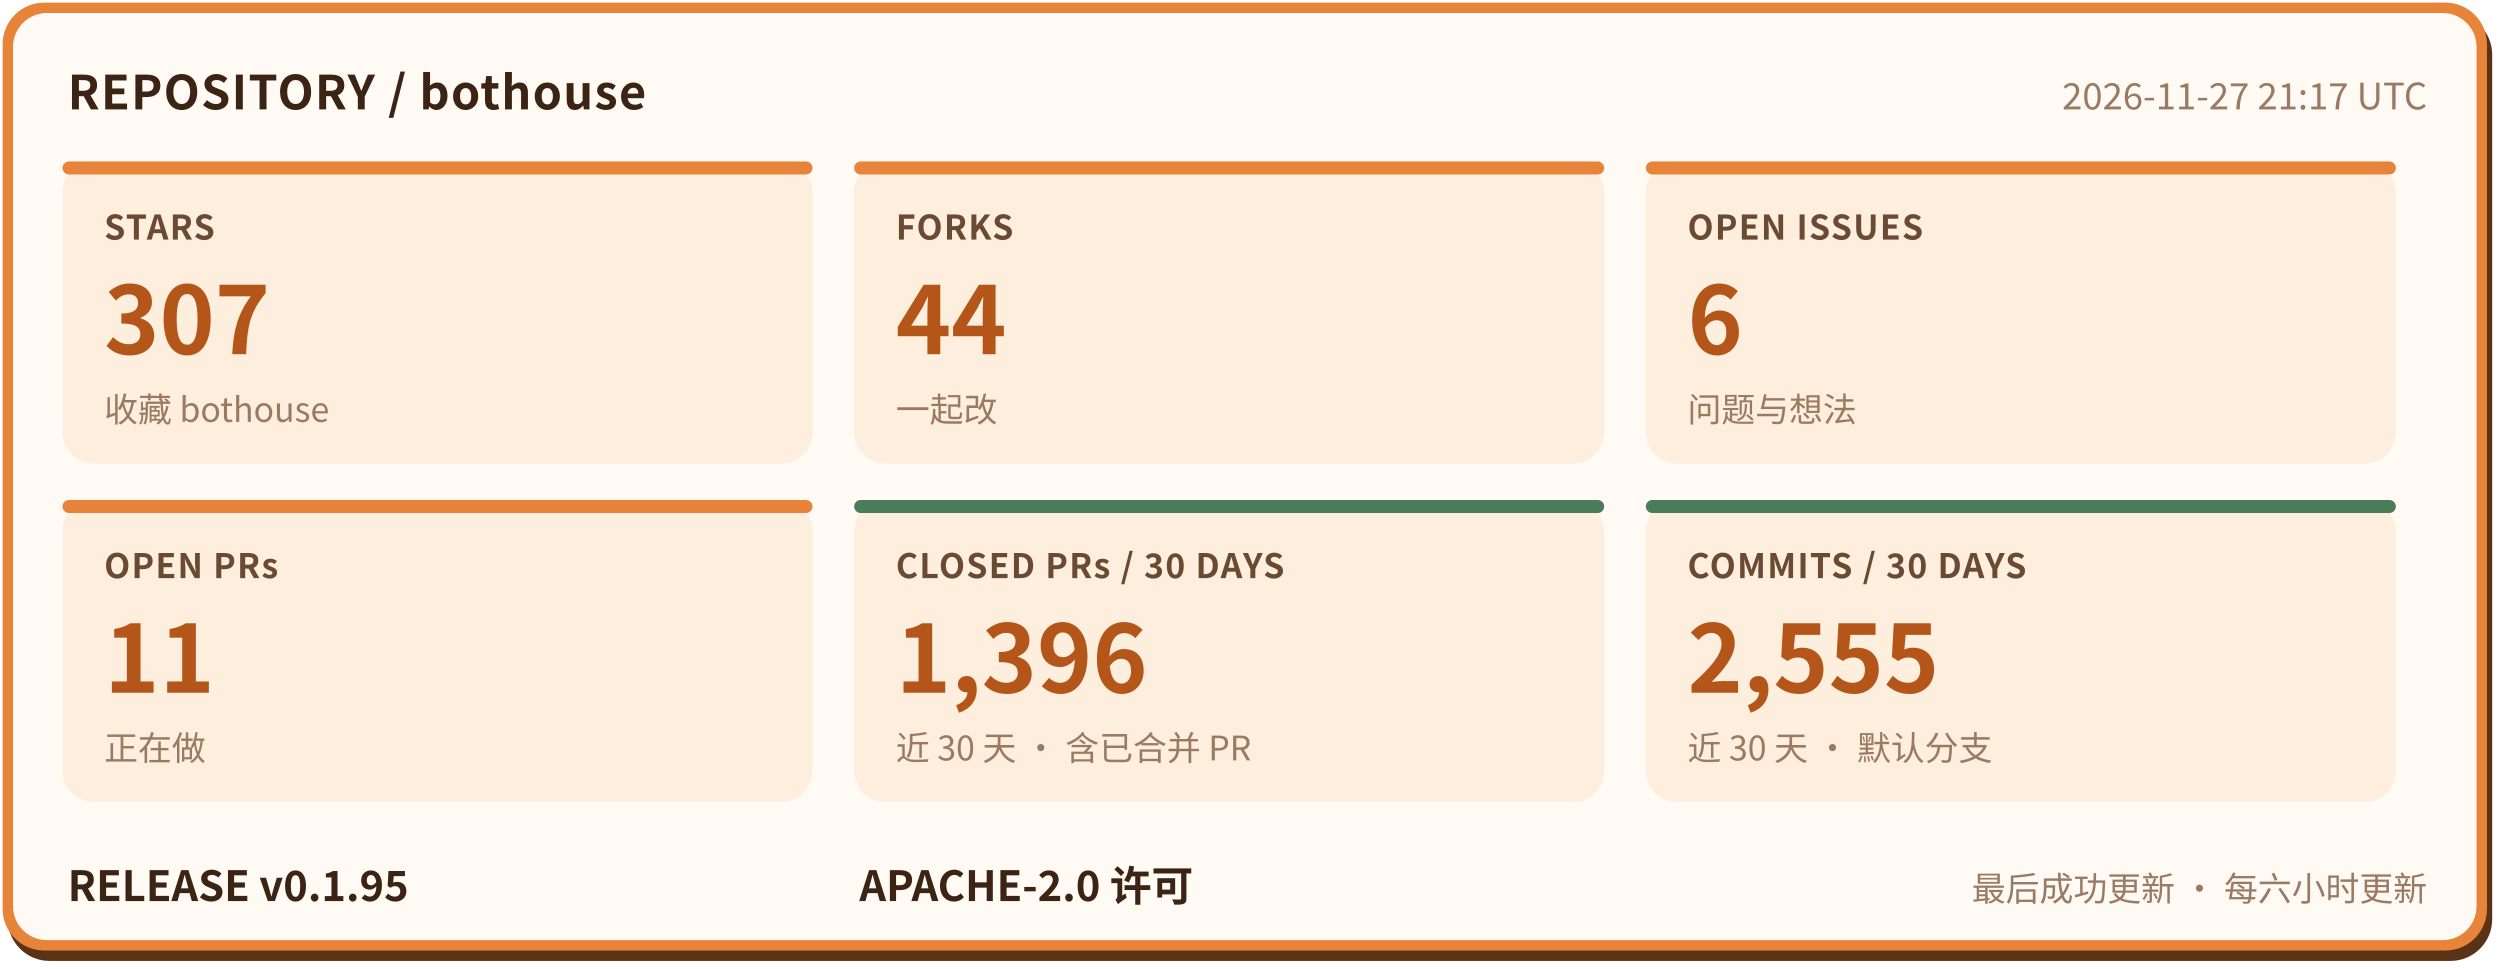
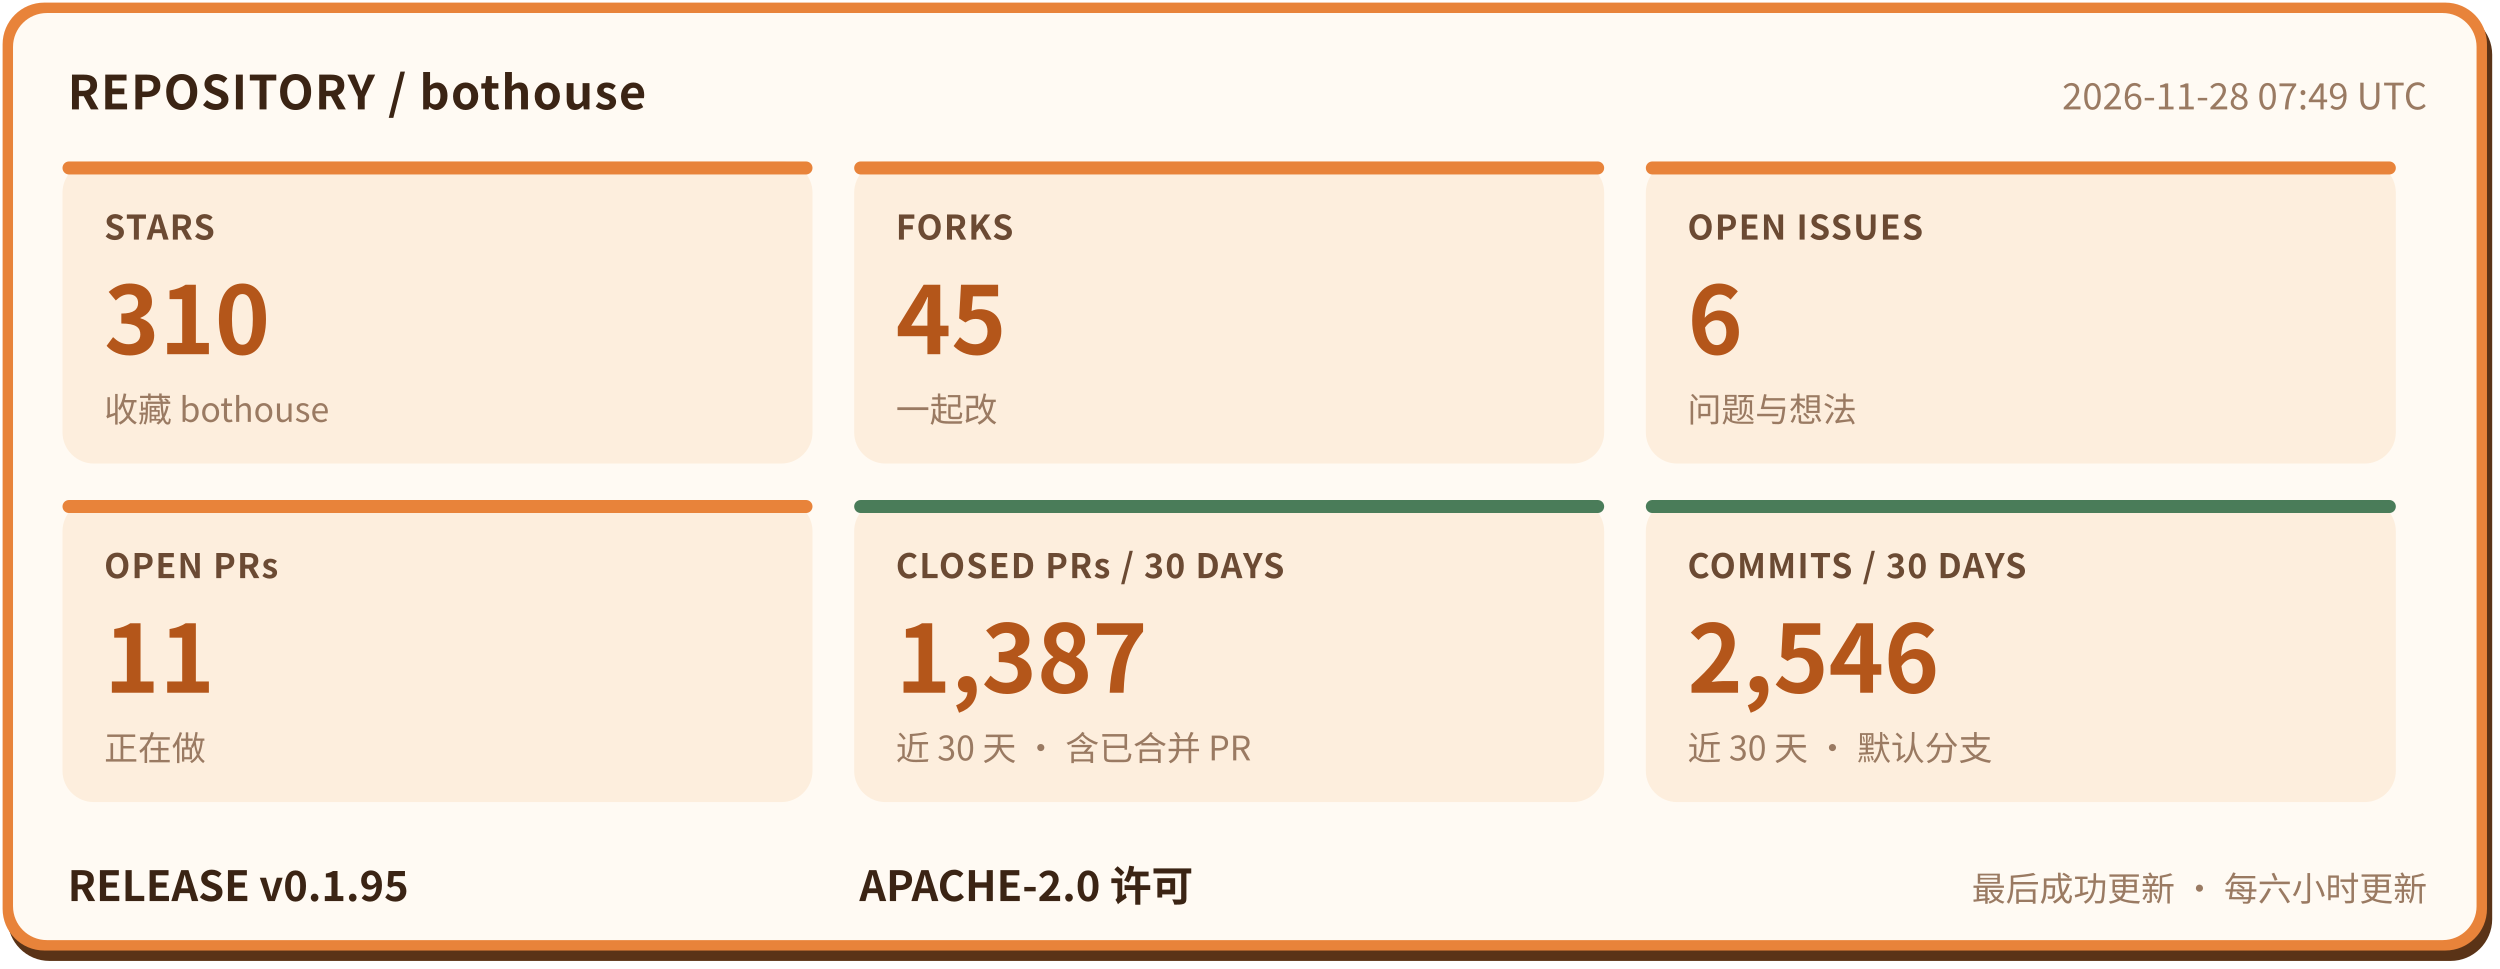
- <svg xmlns="http://www.w3.org/2000/svg" width="960" height="372" viewBox="0 0 960 372" role="img" aria-label="bothouse 仓库状态: STARS 307, FORKS 44, OPEN ISSUES 6, OPEN PRs 11, CLOSED PRs / 30 DAYS 1396, COMMITS / 30 DAYS 2555, RELEASE v0.1.95" font-family="'PingFang SC','Hiragino Sans GB','Microsoft YaHei','Noto Sans CJK SC',-apple-system,'Segoe UI',sans-serif">
+ <svg xmlns="http://www.w3.org/2000/svg" width="960" height="372" viewBox="0 0 960 372" role="img" aria-label="bothouse 仓库状态: STARS 310, FORKS 45, OPEN ISSUES 6, OPEN PRs 11, CLOSED PRs / 30 DAYS 1387, COMMITS / 30 DAYS 2546, RELEASE v0.1.95" font-family="'PingFang SC','Hiragino Sans GB','Microsoft YaHei','Noto Sans CJK SC',-apple-system,'Segoe UI',sans-serif">
  <rect x="3" y="5" width="954" height="364" rx="16" fill="#5a3317" />
  <rect x="1" y="1" width="954" height="364" rx="16" fill="#e8833a" />
  <rect x="5" y="5" width="946" height="356" rx="13" fill="#fffaf3" />
  <text x="26" y="42" font-size="18" font-weight="700" letter-spacing="0.5" fill="#3b2414">REPOSITORY / bothouse</text>
-   <text x="932" y="42" font-size="14" fill="#9a7a62" text-anchor="end">2026-11-27 21:17 UTC</text>
+   <text x="932" y="42" font-size="14" fill="#9a7a62" text-anchor="end">2026-11-28 07:49 UTC</text>
  <rect x="24" y="62" width="288" height="116" rx="12" fill="#fdeedd" />
  <rect x="24" y="62" width="288" height="5" rx="2.5" fill="#e8833a" />
  <text x="40" y="92" font-size="13" font-weight="600" letter-spacing="0.5" fill="#6b4a33">STARS</text>
-   <text x="40" y="136" font-size="36" font-weight="800" fill="#b4561a">307</text>
+   <text x="40" y="136" font-size="36" font-weight="800" fill="#b4561a">310</text>
  <text x="40" y="162" font-size="13" fill="#9a7a62">收藏 bothouse</text>
  <rect x="328" y="62" width="288" height="116" rx="12" fill="#fdeedd" />
  <rect x="328" y="62" width="288" height="5" rx="2.5" fill="#e8833a" />
  <text x="344" y="92" font-size="13" font-weight="600" letter-spacing="0.5" fill="#6b4a33">FORKS</text>
-   <text x="344" y="136" font-size="36" font-weight="800" fill="#b4561a">44</text>
+   <text x="344" y="136" font-size="36" font-weight="800" fill="#b4561a">45</text>
  <text x="344" y="162" font-size="13" fill="#9a7a62">一起改</text>
  <rect x="632" y="62" width="288" height="116" rx="12" fill="#fdeedd" />
  <rect x="632" y="62" width="288" height="5" rx="2.5" fill="#e8833a" />
  <text x="648" y="92" font-size="13" font-weight="600" letter-spacing="0.5" fill="#6b4a33">OPEN ISSUES</text>
  <text x="648" y="136" font-size="36" font-weight="800" fill="#b4561a">6</text>
  <text x="648" y="162" font-size="13" fill="#9a7a62">问题与想法</text>
  <rect x="24" y="192" width="288" height="116" rx="12" fill="#fdeedd" />
  <rect x="24" y="192" width="288" height="5" rx="2.5" fill="#e8833a" />
  <text x="40" y="222" font-size="13" font-weight="600" letter-spacing="0.5" fill="#6b4a33">OPEN PRs</text>
  <text x="40" y="266" font-size="36" font-weight="800" fill="#b4561a">11</text>
  <text x="40" y="292" font-size="13" fill="#9a7a62">正在做</text>
  <rect x="328" y="192" width="288" height="116" rx="12" fill="#fdeedd" />
  <rect x="328" y="192" width="288" height="5" rx="2.5" fill="#4a7c59" />
  <text x="344" y="222" font-size="13" font-weight="600" letter-spacing="0.5" fill="#6b4a33">CLOSED PRs / 30 DAYS</text>
-   <text x="344" y="266" font-size="36" font-weight="800" fill="#b4561a">1,396</text>
+   <text x="344" y="266" font-size="36" font-weight="800" fill="#b4561a">1,387</text>
  <text x="344" y="292" font-size="13" fill="#9a7a62">近 30 天 · 含已合并 PR</text>
  <rect x="632" y="192" width="288" height="116" rx="12" fill="#fdeedd" />
  <rect x="632" y="192" width="288" height="5" rx="2.5" fill="#4a7c59" />
  <text x="648" y="222" font-size="13" font-weight="600" letter-spacing="0.5" fill="#6b4a33">COMMITS / 30 DAYS</text>
-   <text x="648" y="266" font-size="36" font-weight="800" fill="#b4561a">2,555</text>
+   <text x="648" y="266" font-size="36" font-weight="800" fill="#b4561a">2,546</text>
  <text x="648" y="292" font-size="13" fill="#9a7a62">近 30 天 · 默认分支</text>
  <text x="26" y="346" font-size="16" font-weight="700" fill="#3b2414">RELEASE v0.1.95</text>
  <text x="330" y="346" font-size="16" font-weight="700" fill="#3b2414">APACHE-2.0 许可</text>
  <text x="932" y="346" font-size="13" fill="#9a7a62" text-anchor="end">最后成功更新 · 每六小时更新</text>
</svg>
